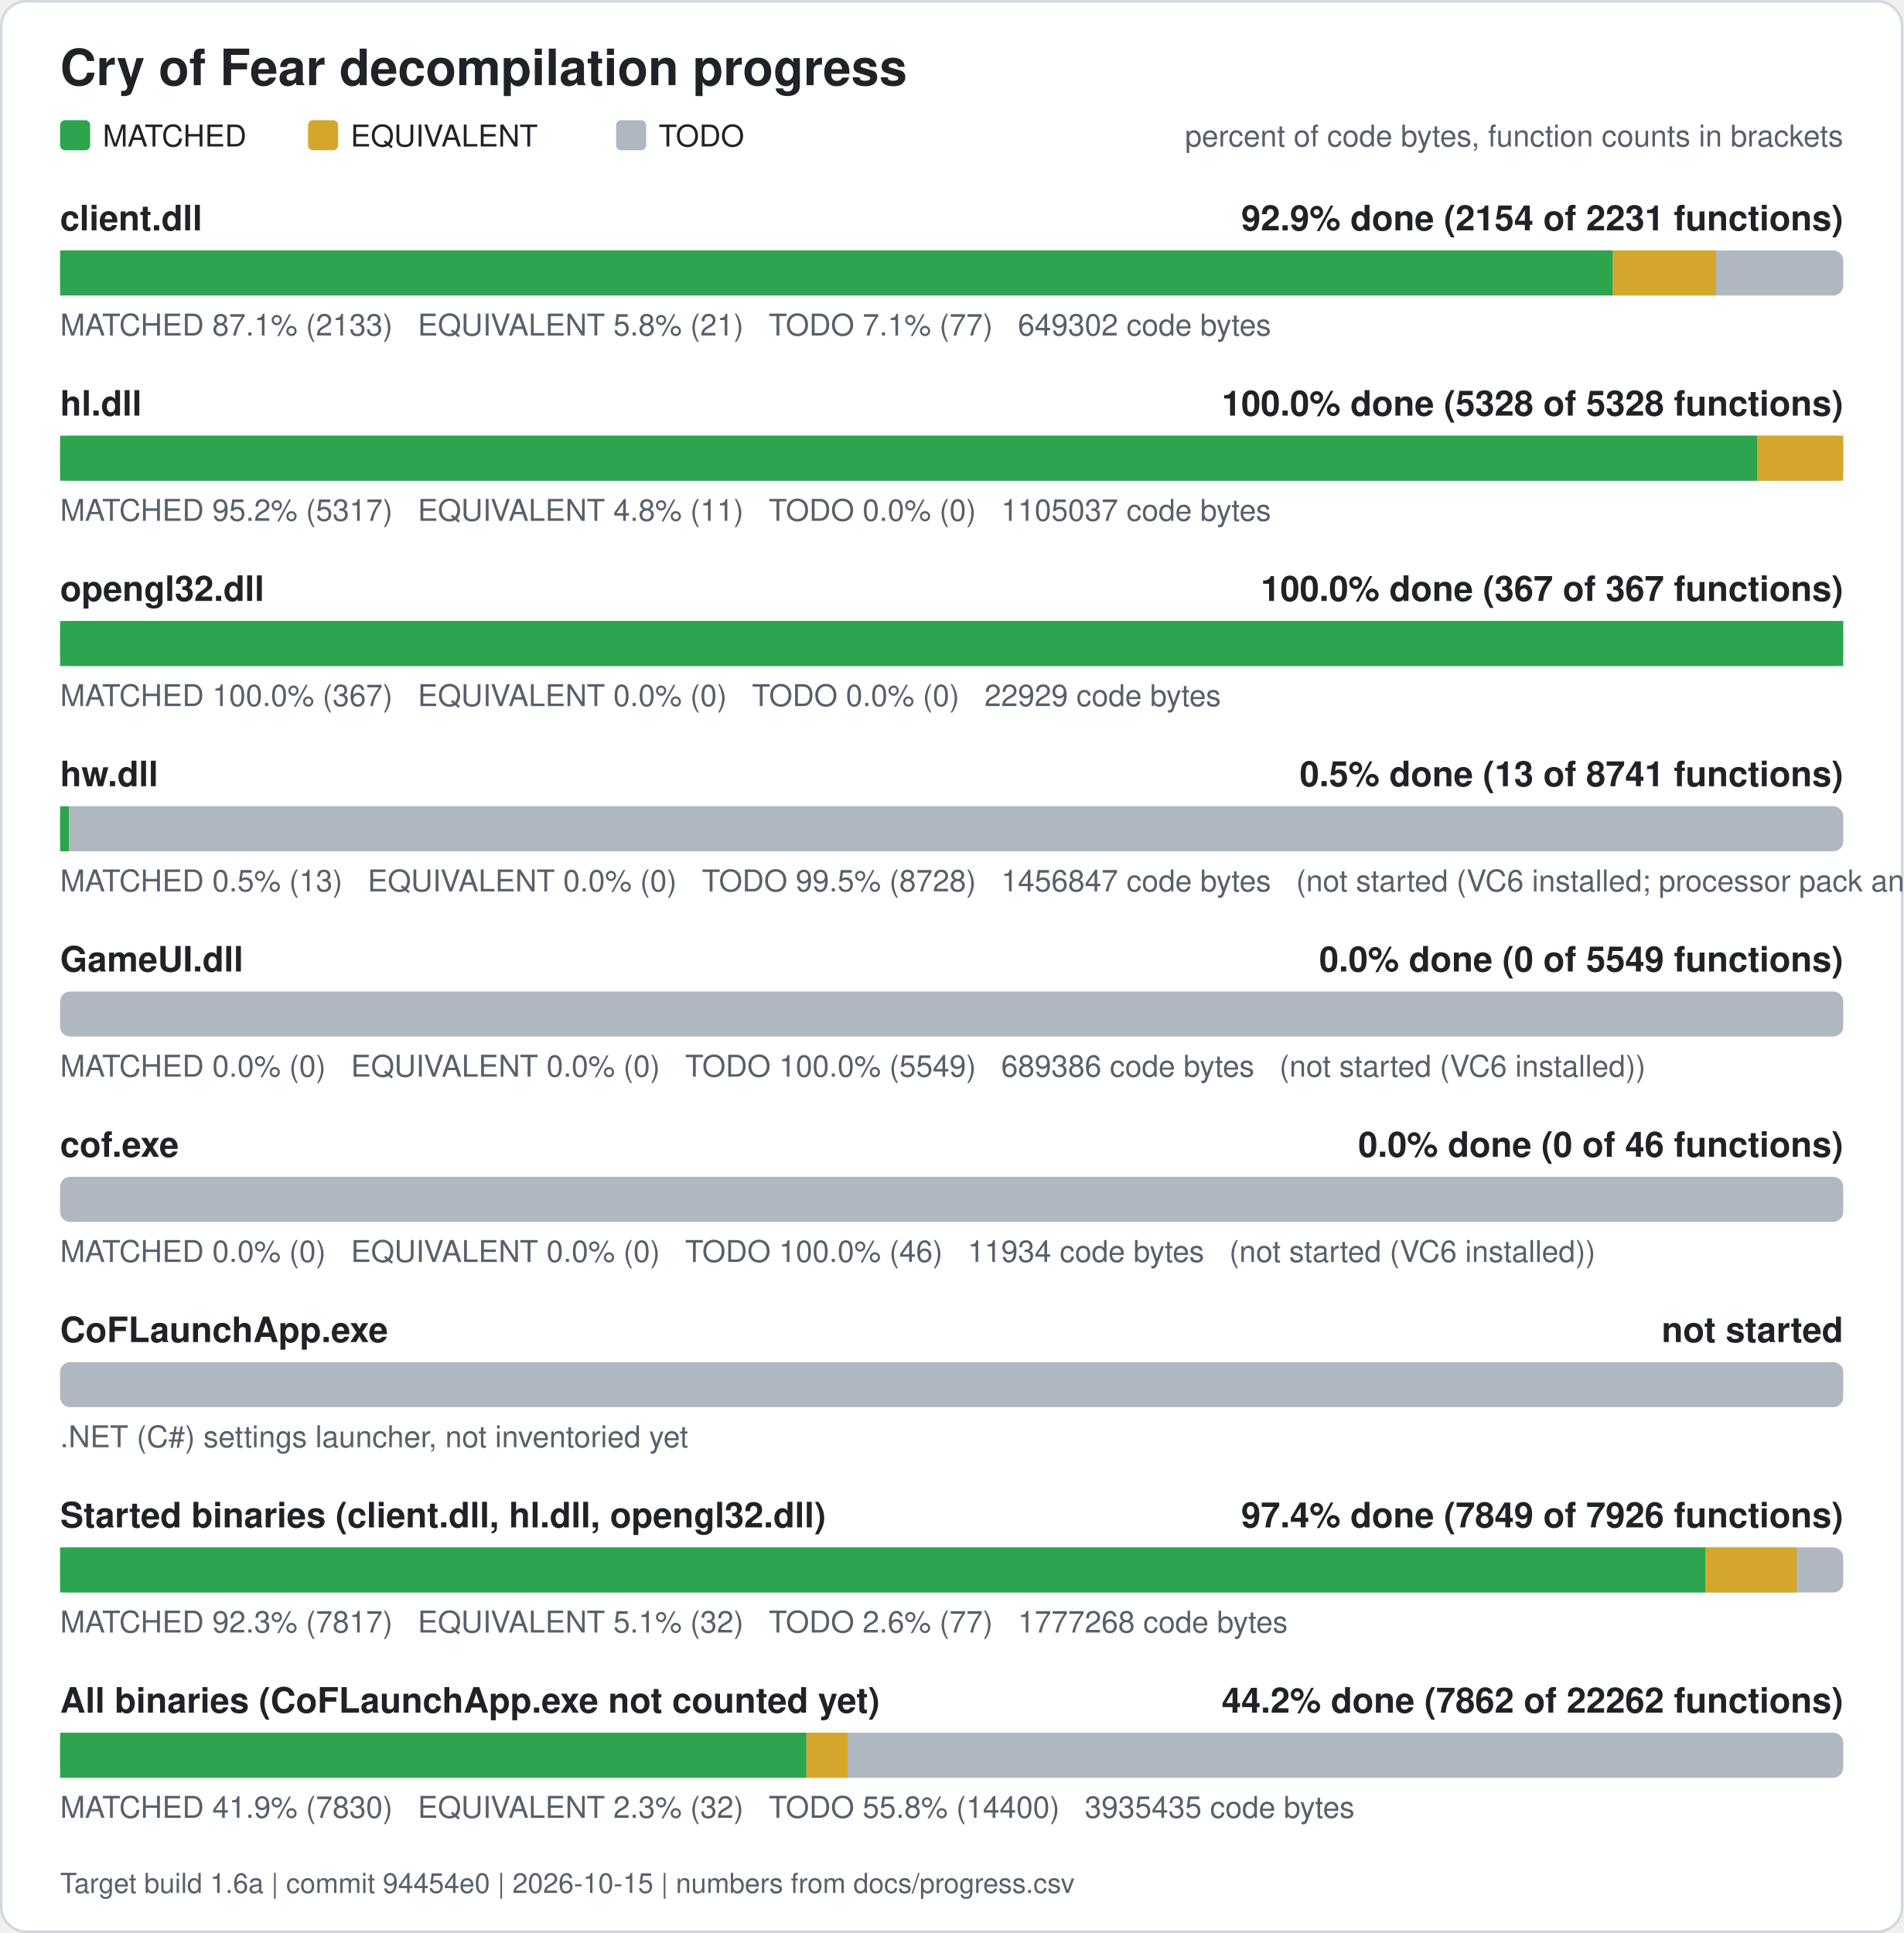
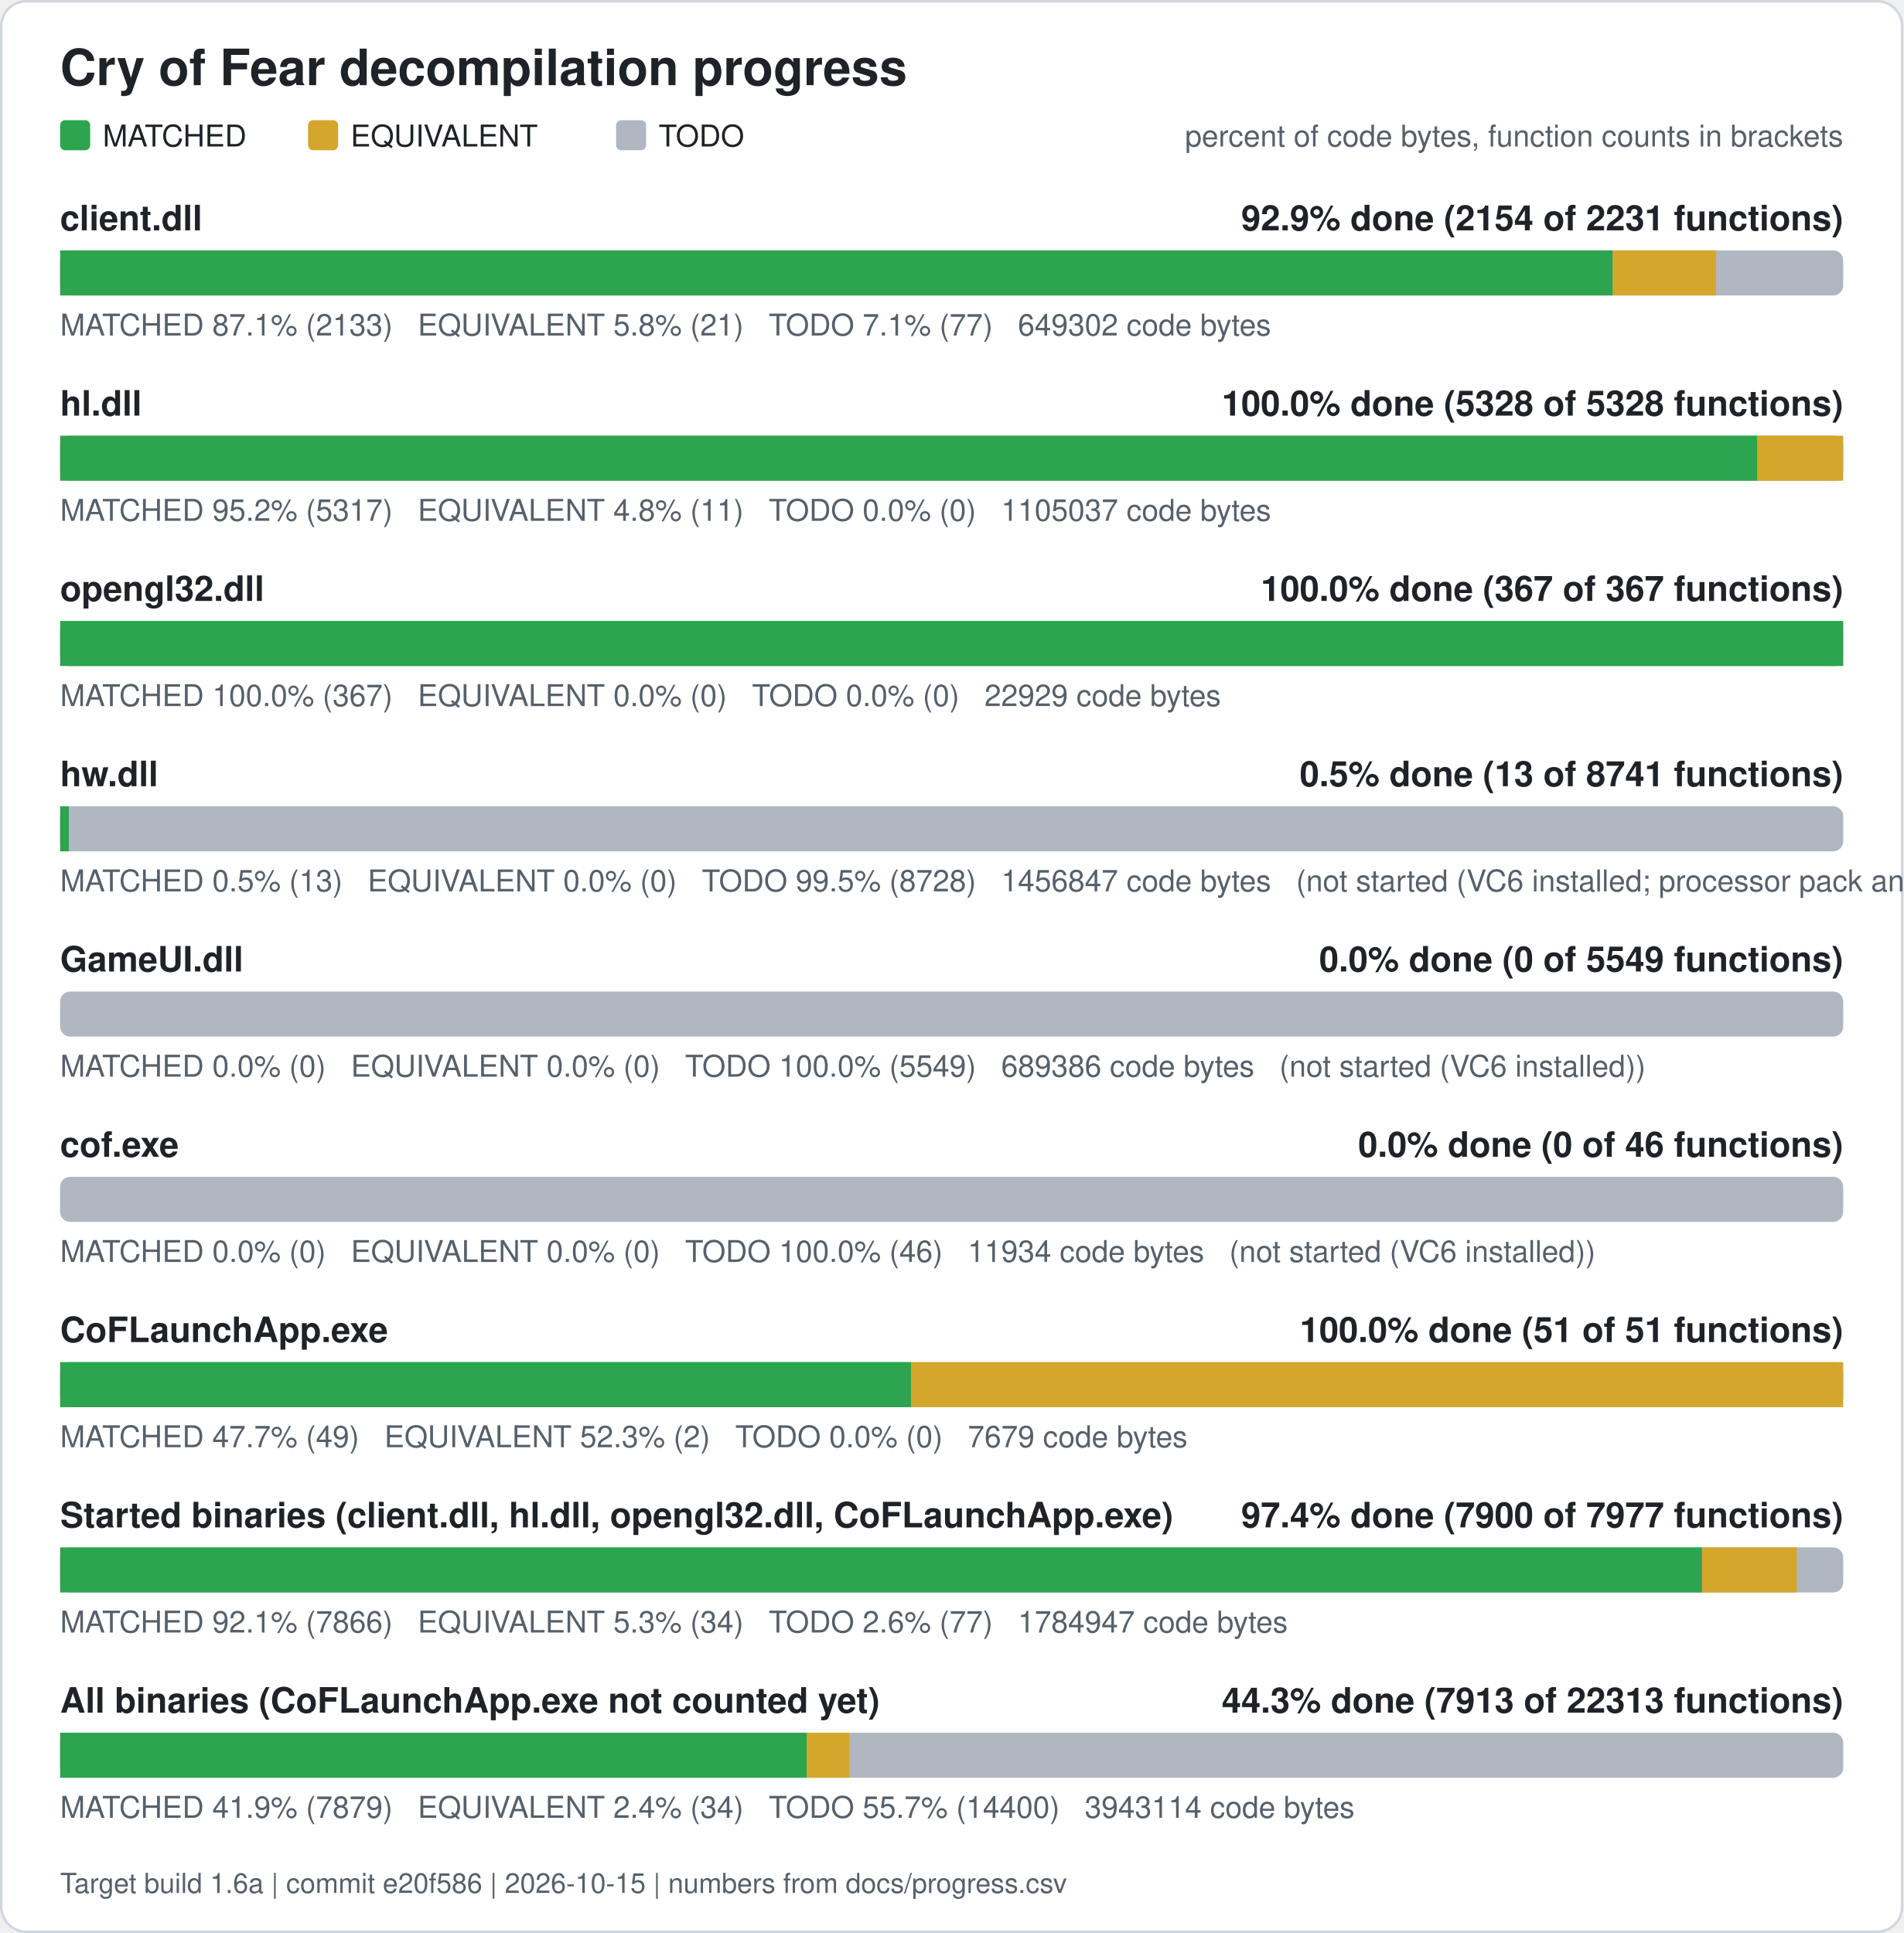
<svg xmlns="http://www.w3.org/2000/svg" width="760" height="772" viewBox="0 0 760 772" role="img" aria-label="Cry of Fear decompilation progress">
  <rect x="0.5" y="0.5" width="759" height="771" rx="10" fill="#ffffff" stroke="#d0d7de" />
  <text x="24" y="34" font-family="Segoe UI, Helvetica, Arial, sans-serif" font-size="20" font-weight="600" fill="#1f2328">Cry of Fear decompilation progress</text>
  <rect x="24" y="48" width="12" height="12" rx="2" fill="#2da44e" />
  <text x="41" y="58.5" font-family="Segoe UI, Helvetica, Arial, sans-serif" font-size="12" fill="#1f2328">MATCHED</text>
  <rect x="123" y="48" width="12" height="12" rx="2" fill="#d4a72c" />
  <text x="140" y="58.5" font-family="Segoe UI, Helvetica, Arial, sans-serif" font-size="12" fill="#1f2328">EQUIVALENT</text>
  <rect x="246" y="48" width="12" height="12" rx="2" fill="#afb8c1" />
  <text x="263" y="58.5" font-family="Segoe UI, Helvetica, Arial, sans-serif" font-size="12" fill="#1f2328">TODO</text>
  <text x="736" y="58.5" font-family="Segoe UI, Helvetica, Arial, sans-serif" font-size="12" fill="#57606a" text-anchor="end">percent of code bytes, function counts in brackets</text>
  <text x="24" y="92" font-family="Segoe UI, Helvetica, Arial, sans-serif" font-size="14" font-weight="600" fill="#1f2328">client.dll</text>
  <text x="736" y="92" font-family="Segoe UI, Helvetica, Arial, sans-serif" font-size="14" font-weight="600" fill="#1f2328" text-anchor="end">92.9% done (2154 of 2231 functions)</text>
  <rect x="24" y="100" width="712" height="18" rx="4" fill="#afb8c1" />
  <rect x="24.00" y="100" width="619.99" height="18" fill="#2da44e" />
  <rect x="643.99" y="100" width="41.19" height="18" fill="#d4a72c" />
  <text x="24" y="134" font-family="Segoe UI, Helvetica, Arial, sans-serif" font-size="12" fill="#57606a" xml:space="preserve">MATCHED 87.1% (2133)   EQUIVALENT 5.8% (21)   TODO 7.1% (77)   649302 code bytes</text>
  <text x="24" y="166" font-family="Segoe UI, Helvetica, Arial, sans-serif" font-size="14" font-weight="600" fill="#1f2328">hl.dll</text>
  <text x="736" y="166" font-family="Segoe UI, Helvetica, Arial, sans-serif" font-size="14" font-weight="600" fill="#1f2328" text-anchor="end">100.0% done (5328 of 5328 functions)</text>
  <rect x="24" y="174" width="712" height="18" rx="4" fill="#afb8c1" />
  <rect x="24.00" y="174" width="677.61" height="18" fill="#2da44e" />
  <rect x="701.61" y="174" width="34.39" height="18" fill="#d4a72c" />
  <text x="24" y="208" font-family="Segoe UI, Helvetica, Arial, sans-serif" font-size="12" fill="#57606a" xml:space="preserve">MATCHED 95.2% (5317)   EQUIVALENT 4.8% (11)   TODO 0.0% (0)   1105037 code bytes</text>
  <text x="24" y="240" font-family="Segoe UI, Helvetica, Arial, sans-serif" font-size="14" font-weight="600" fill="#1f2328">opengl32.dll</text>
  <text x="736" y="240" font-family="Segoe UI, Helvetica, Arial, sans-serif" font-size="14" font-weight="600" fill="#1f2328" text-anchor="end">100.0% done (367 of 367 functions)</text>
  <rect x="24" y="248" width="712" height="18" rx="4" fill="#afb8c1" />
  <rect x="24.00" y="248" width="712.00" height="18" fill="#2da44e" />
  <text x="24" y="282" font-family="Segoe UI, Helvetica, Arial, sans-serif" font-size="12" fill="#57606a" xml:space="preserve">MATCHED 100.0% (367)   EQUIVALENT 0.0% (0)   TODO 0.0% (0)   22929 code bytes</text>
  <text x="24" y="314" font-family="Segoe UI, Helvetica, Arial, sans-serif" font-size="14" font-weight="600" fill="#1f2328">hw.dll</text>
  <text x="736" y="314" font-family="Segoe UI, Helvetica, Arial, sans-serif" font-size="14" font-weight="600" fill="#1f2328" text-anchor="end">0.5% done (13 of 8741 functions)</text>
  <rect x="24" y="322" width="712" height="18" rx="4" fill="#afb8c1" />
  <rect x="24.00" y="322" width="3.50" height="18" fill="#2da44e" />
  <text x="24" y="356" font-family="Segoe UI, Helvetica, Arial, sans-serif" font-size="12" fill="#57606a" xml:space="preserve">MATCHED 0.5% (13)   EQUIVALENT 0.0% (0)   TODO 99.5% (8728)   1456847 code bytes   (not started (VC6 installed; processor pack and VS 2005 objects need those compilers))</text>
  <text x="24" y="388" font-family="Segoe UI, Helvetica, Arial, sans-serif" font-size="14" font-weight="600" fill="#1f2328">GameUI.dll</text>
  <text x="736" y="388" font-family="Segoe UI, Helvetica, Arial, sans-serif" font-size="14" font-weight="600" fill="#1f2328" text-anchor="end">0.0% done (0 of 5549 functions)</text>
  <rect x="24" y="396" width="712" height="18" rx="4" fill="#afb8c1" />
  <text x="24" y="430" font-family="Segoe UI, Helvetica, Arial, sans-serif" font-size="12" fill="#57606a" xml:space="preserve">MATCHED 0.0% (0)   EQUIVALENT 0.0% (0)   TODO 100.0% (5549)   689386 code bytes   (not started (VC6 installed))</text>
  <text x="24" y="462" font-family="Segoe UI, Helvetica, Arial, sans-serif" font-size="14" font-weight="600" fill="#1f2328">cof.exe</text>
  <text x="736" y="462" font-family="Segoe UI, Helvetica, Arial, sans-serif" font-size="14" font-weight="600" fill="#1f2328" text-anchor="end">0.0% done (0 of 46 functions)</text>
  <rect x="24" y="470" width="712" height="18" rx="4" fill="#afb8c1" />
  <text x="24" y="504" font-family="Segoe UI, Helvetica, Arial, sans-serif" font-size="12" fill="#57606a" xml:space="preserve">MATCHED 0.0% (0)   EQUIVALENT 0.0% (0)   TODO 100.0% (46)   11934 code bytes   (not started (VC6 installed))</text>
  <text x="24" y="536" font-family="Segoe UI, Helvetica, Arial, sans-serif" font-size="14" font-weight="600" fill="#1f2328">CoFLaunchApp.exe</text>
-   <text x="736" y="536" font-family="Segoe UI, Helvetica, Arial, sans-serif" font-size="14" font-weight="600" fill="#1f2328" text-anchor="end">not started</text>
+   <text x="736" y="536" font-family="Segoe UI, Helvetica, Arial, sans-serif" font-size="14" font-weight="600" fill="#1f2328" text-anchor="end">100.0% done (51 of 51 functions)</text>
  <rect x="24" y="544" width="712" height="18" rx="4" fill="#afb8c1" />
-   <text x="24" y="578" font-family="Segoe UI, Helvetica, Arial, sans-serif" font-size="12" fill="#57606a">.NET (C#) settings launcher, not inventoried yet</text>
-   <text x="24" y="610" font-family="Segoe UI, Helvetica, Arial, sans-serif" font-size="14" font-weight="600" fill="#1f2328">Started binaries (client.dll, hl.dll, opengl32.dll)</text>
-   <text x="736" y="610" font-family="Segoe UI, Helvetica, Arial, sans-serif" font-size="14" font-weight="600" fill="#1f2328" text-anchor="end">97.4% done (7849 of 7926 functions)</text>
+   <rect x="24.00" y="544" width="339.82" height="18" fill="#2da44e" />
+   <rect x="363.82" y="544" width="372.18" height="18" fill="#d4a72c" />
+   <text x="24" y="578" font-family="Segoe UI, Helvetica, Arial, sans-serif" font-size="12" fill="#57606a" xml:space="preserve">MATCHED 47.7% (49)   EQUIVALENT 52.3% (2)   TODO 0.0% (0)   7679 code bytes</text>
+   <text x="24" y="610" font-family="Segoe UI, Helvetica, Arial, sans-serif" font-size="14" font-weight="600" fill="#1f2328">Started binaries (client.dll, hl.dll, opengl32.dll, CoFLaunchApp.exe)</text>
+   <text x="736" y="610" font-family="Segoe UI, Helvetica, Arial, sans-serif" font-size="14" font-weight="600" fill="#1f2328" text-anchor="end">97.4% done (7900 of 7977 functions)</text>
  <rect x="24" y="618" width="712" height="18" rx="4" fill="#afb8c1" />
-   <rect x="24.00" y="618" width="657.00" height="18" fill="#2da44e" />
-   <rect x="681.00" y="618" width="36.43" height="18" fill="#d4a72c" />
-   <text x="24" y="652" font-family="Segoe UI, Helvetica, Arial, sans-serif" font-size="12" fill="#57606a" xml:space="preserve">MATCHED 92.3% (7817)   EQUIVALENT 5.1% (32)   TODO 2.6% (77)   1777268 code bytes</text>
+   <rect x="24.00" y="618" width="655.64" height="18" fill="#2da44e" />
+   <rect x="679.64" y="618" width="37.87" height="18" fill="#d4a72c" />
+   <text x="24" y="652" font-family="Segoe UI, Helvetica, Arial, sans-serif" font-size="12" fill="#57606a" xml:space="preserve">MATCHED 92.1% (7866)   EQUIVALENT 5.3% (34)   TODO 2.6% (77)   1784947 code bytes</text>
  <text x="24" y="684" font-family="Segoe UI, Helvetica, Arial, sans-serif" font-size="14" font-weight="600" fill="#1f2328">All binaries (CoFLaunchApp.exe not counted yet)</text>
-   <text x="736" y="684" font-family="Segoe UI, Helvetica, Arial, sans-serif" font-size="14" font-weight="600" fill="#1f2328" text-anchor="end">44.2% done (7862 of 22262 functions)</text>
+   <text x="736" y="684" font-family="Segoe UI, Helvetica, Arial, sans-serif" font-size="14" font-weight="600" fill="#1f2328" text-anchor="end">44.3% done (7913 of 22313 functions)</text>
  <rect x="24" y="692" width="712" height="18" rx="4" fill="#afb8c1" />
-   <rect x="24.00" y="692" width="298.00" height="18" fill="#2da44e" />
-   <rect x="322.00" y="692" width="16.45" height="18" fill="#d4a72c" />
-   <text x="24" y="726" font-family="Segoe UI, Helvetica, Arial, sans-serif" font-size="12" fill="#57606a" xml:space="preserve">MATCHED 41.9% (7830)   EQUIVALENT 2.3% (32)   TODO 55.8% (14400)   3935435 code bytes</text>
-   <text x="24" y="756" font-family="Segoe UI, Helvetica, Arial, sans-serif" font-size="11" fill="#57606a">Target build 1.6a | commit 94454e0 | 2026-10-15 | numbers from docs/progress.csv</text>
+   <rect x="24.00" y="692" width="298.08" height="18" fill="#2da44e" />
+   <rect x="322.08" y="692" width="17.14" height="18" fill="#d4a72c" />
+   <text x="24" y="726" font-family="Segoe UI, Helvetica, Arial, sans-serif" font-size="12" fill="#57606a" xml:space="preserve">MATCHED 41.9% (7879)   EQUIVALENT 2.4% (34)   TODO 55.7% (14400)   3943114 code bytes</text>
+   <text x="24" y="756" font-family="Segoe UI, Helvetica, Arial, sans-serif" font-size="11" fill="#57606a">Target build 1.6a | commit e20f586 | 2026-10-15 | numbers from docs/progress.csv</text>
</svg>
